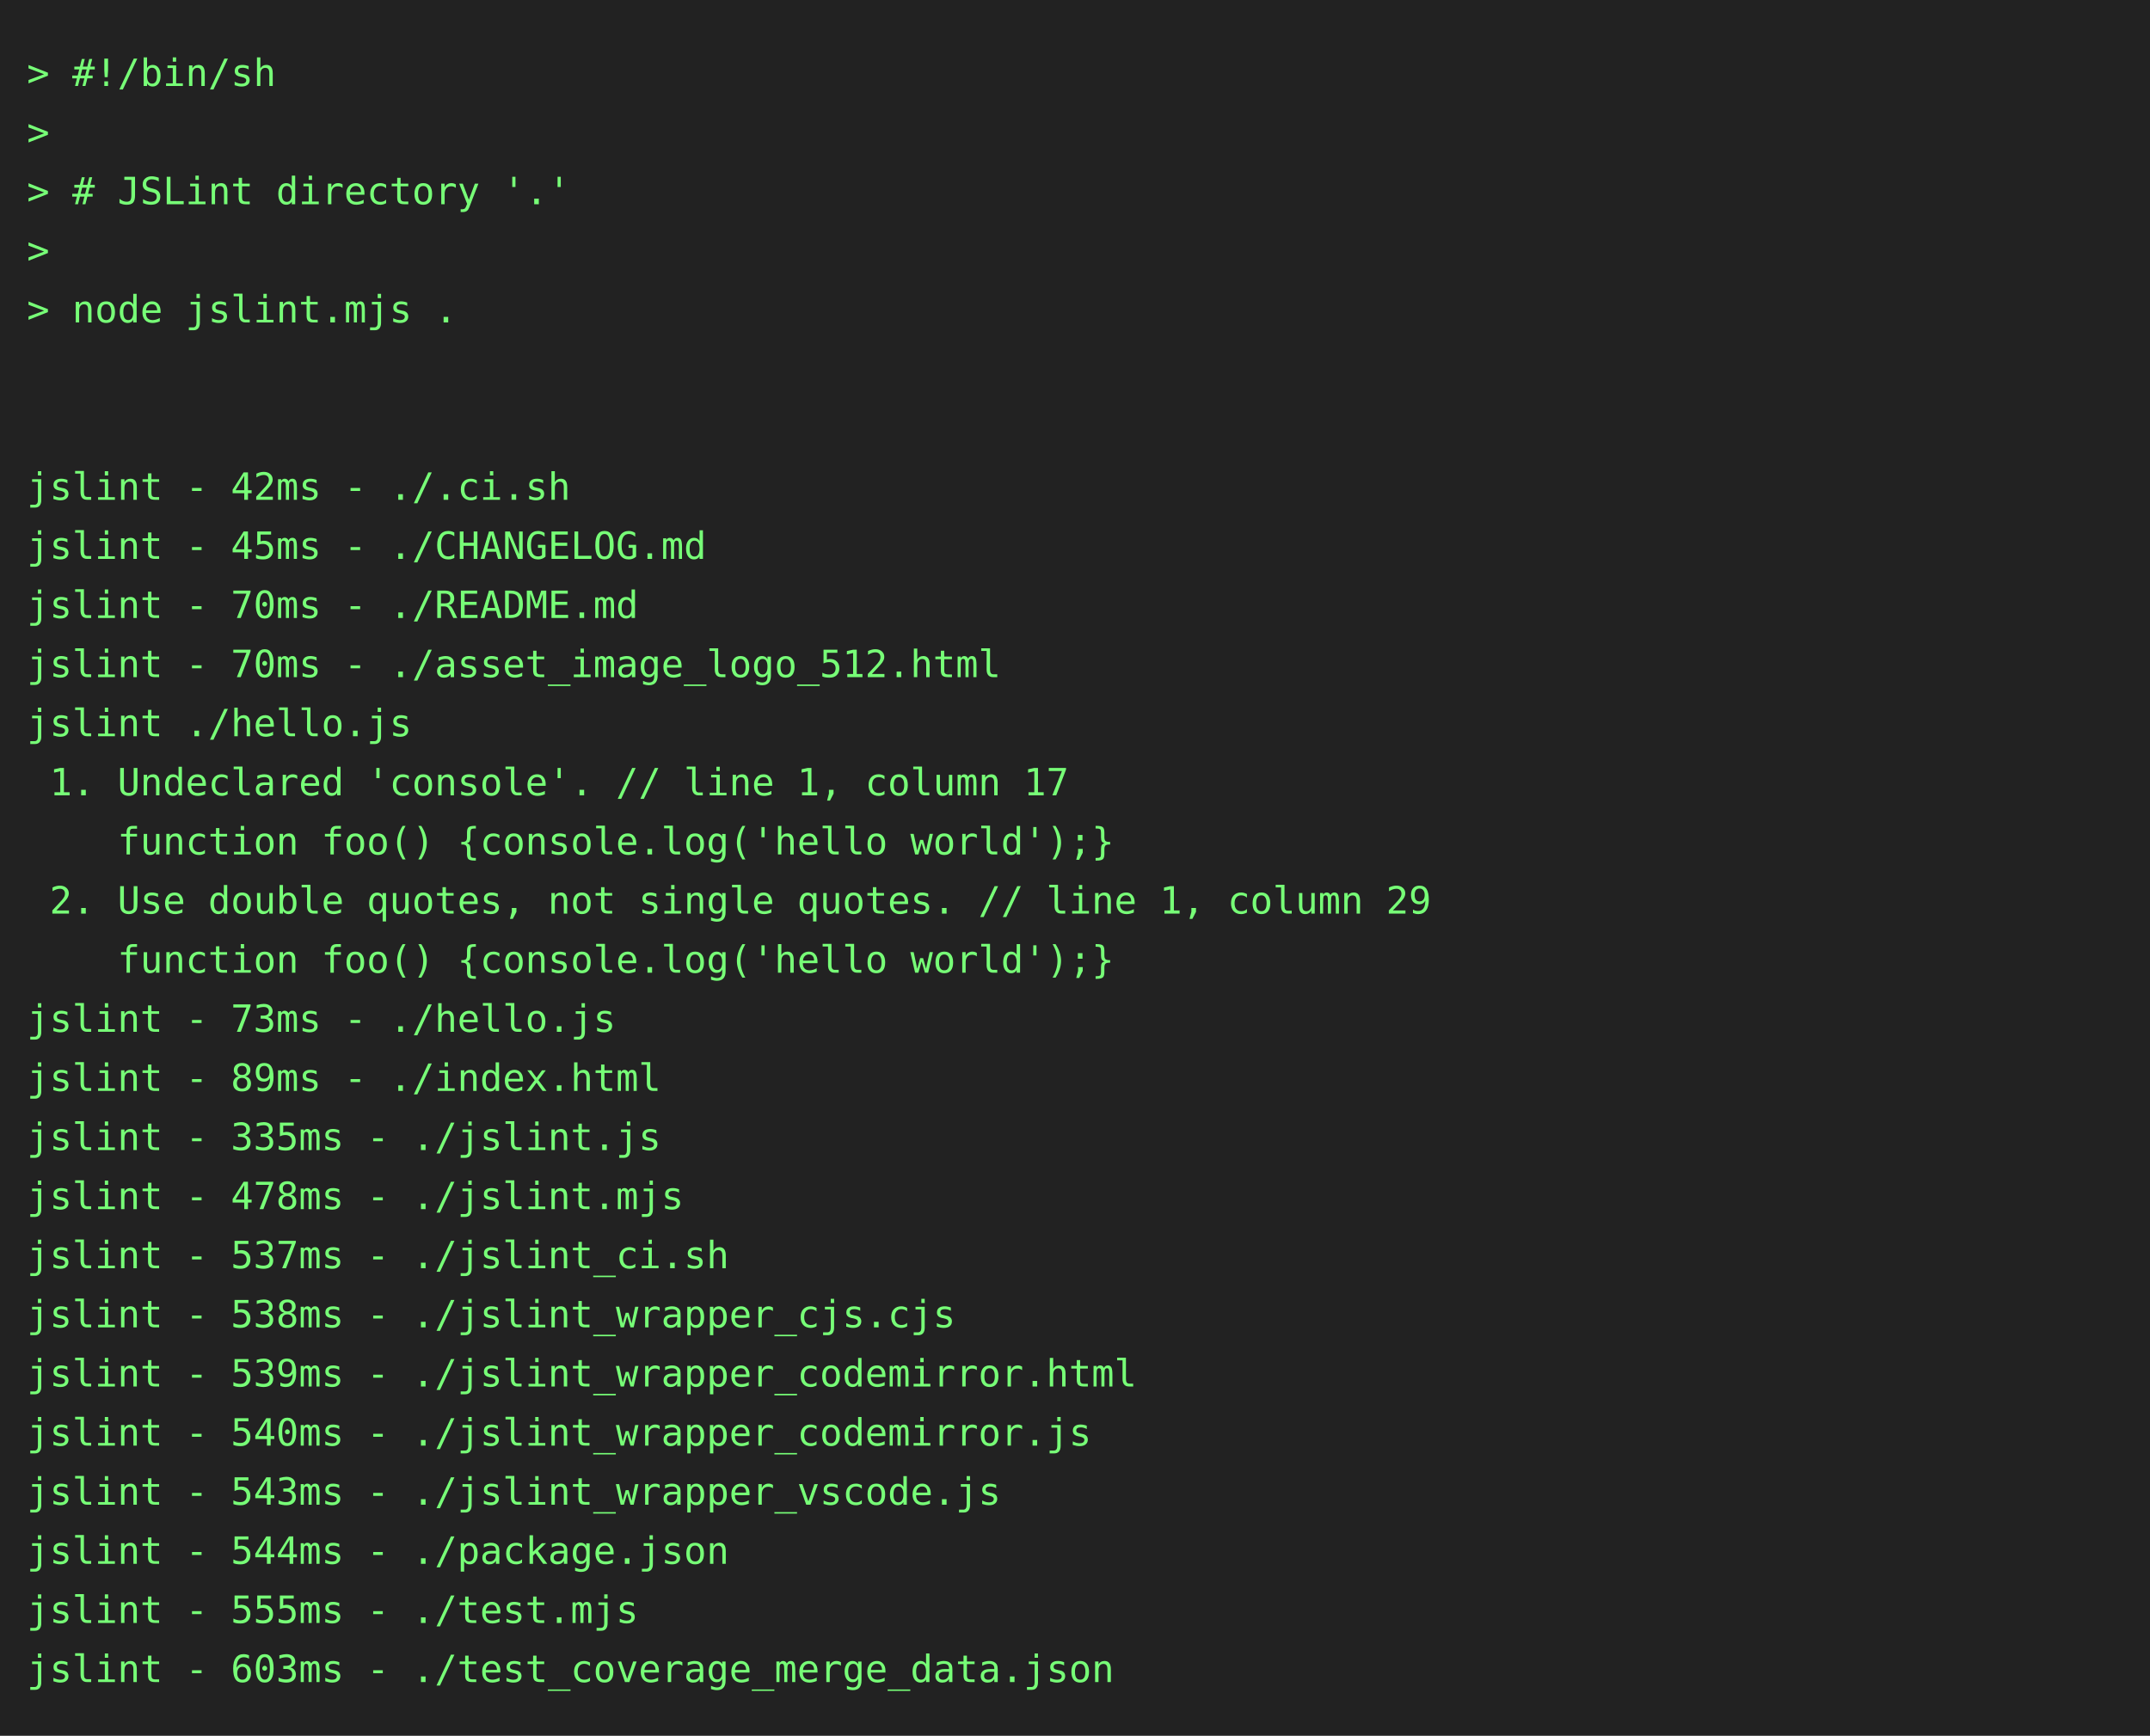
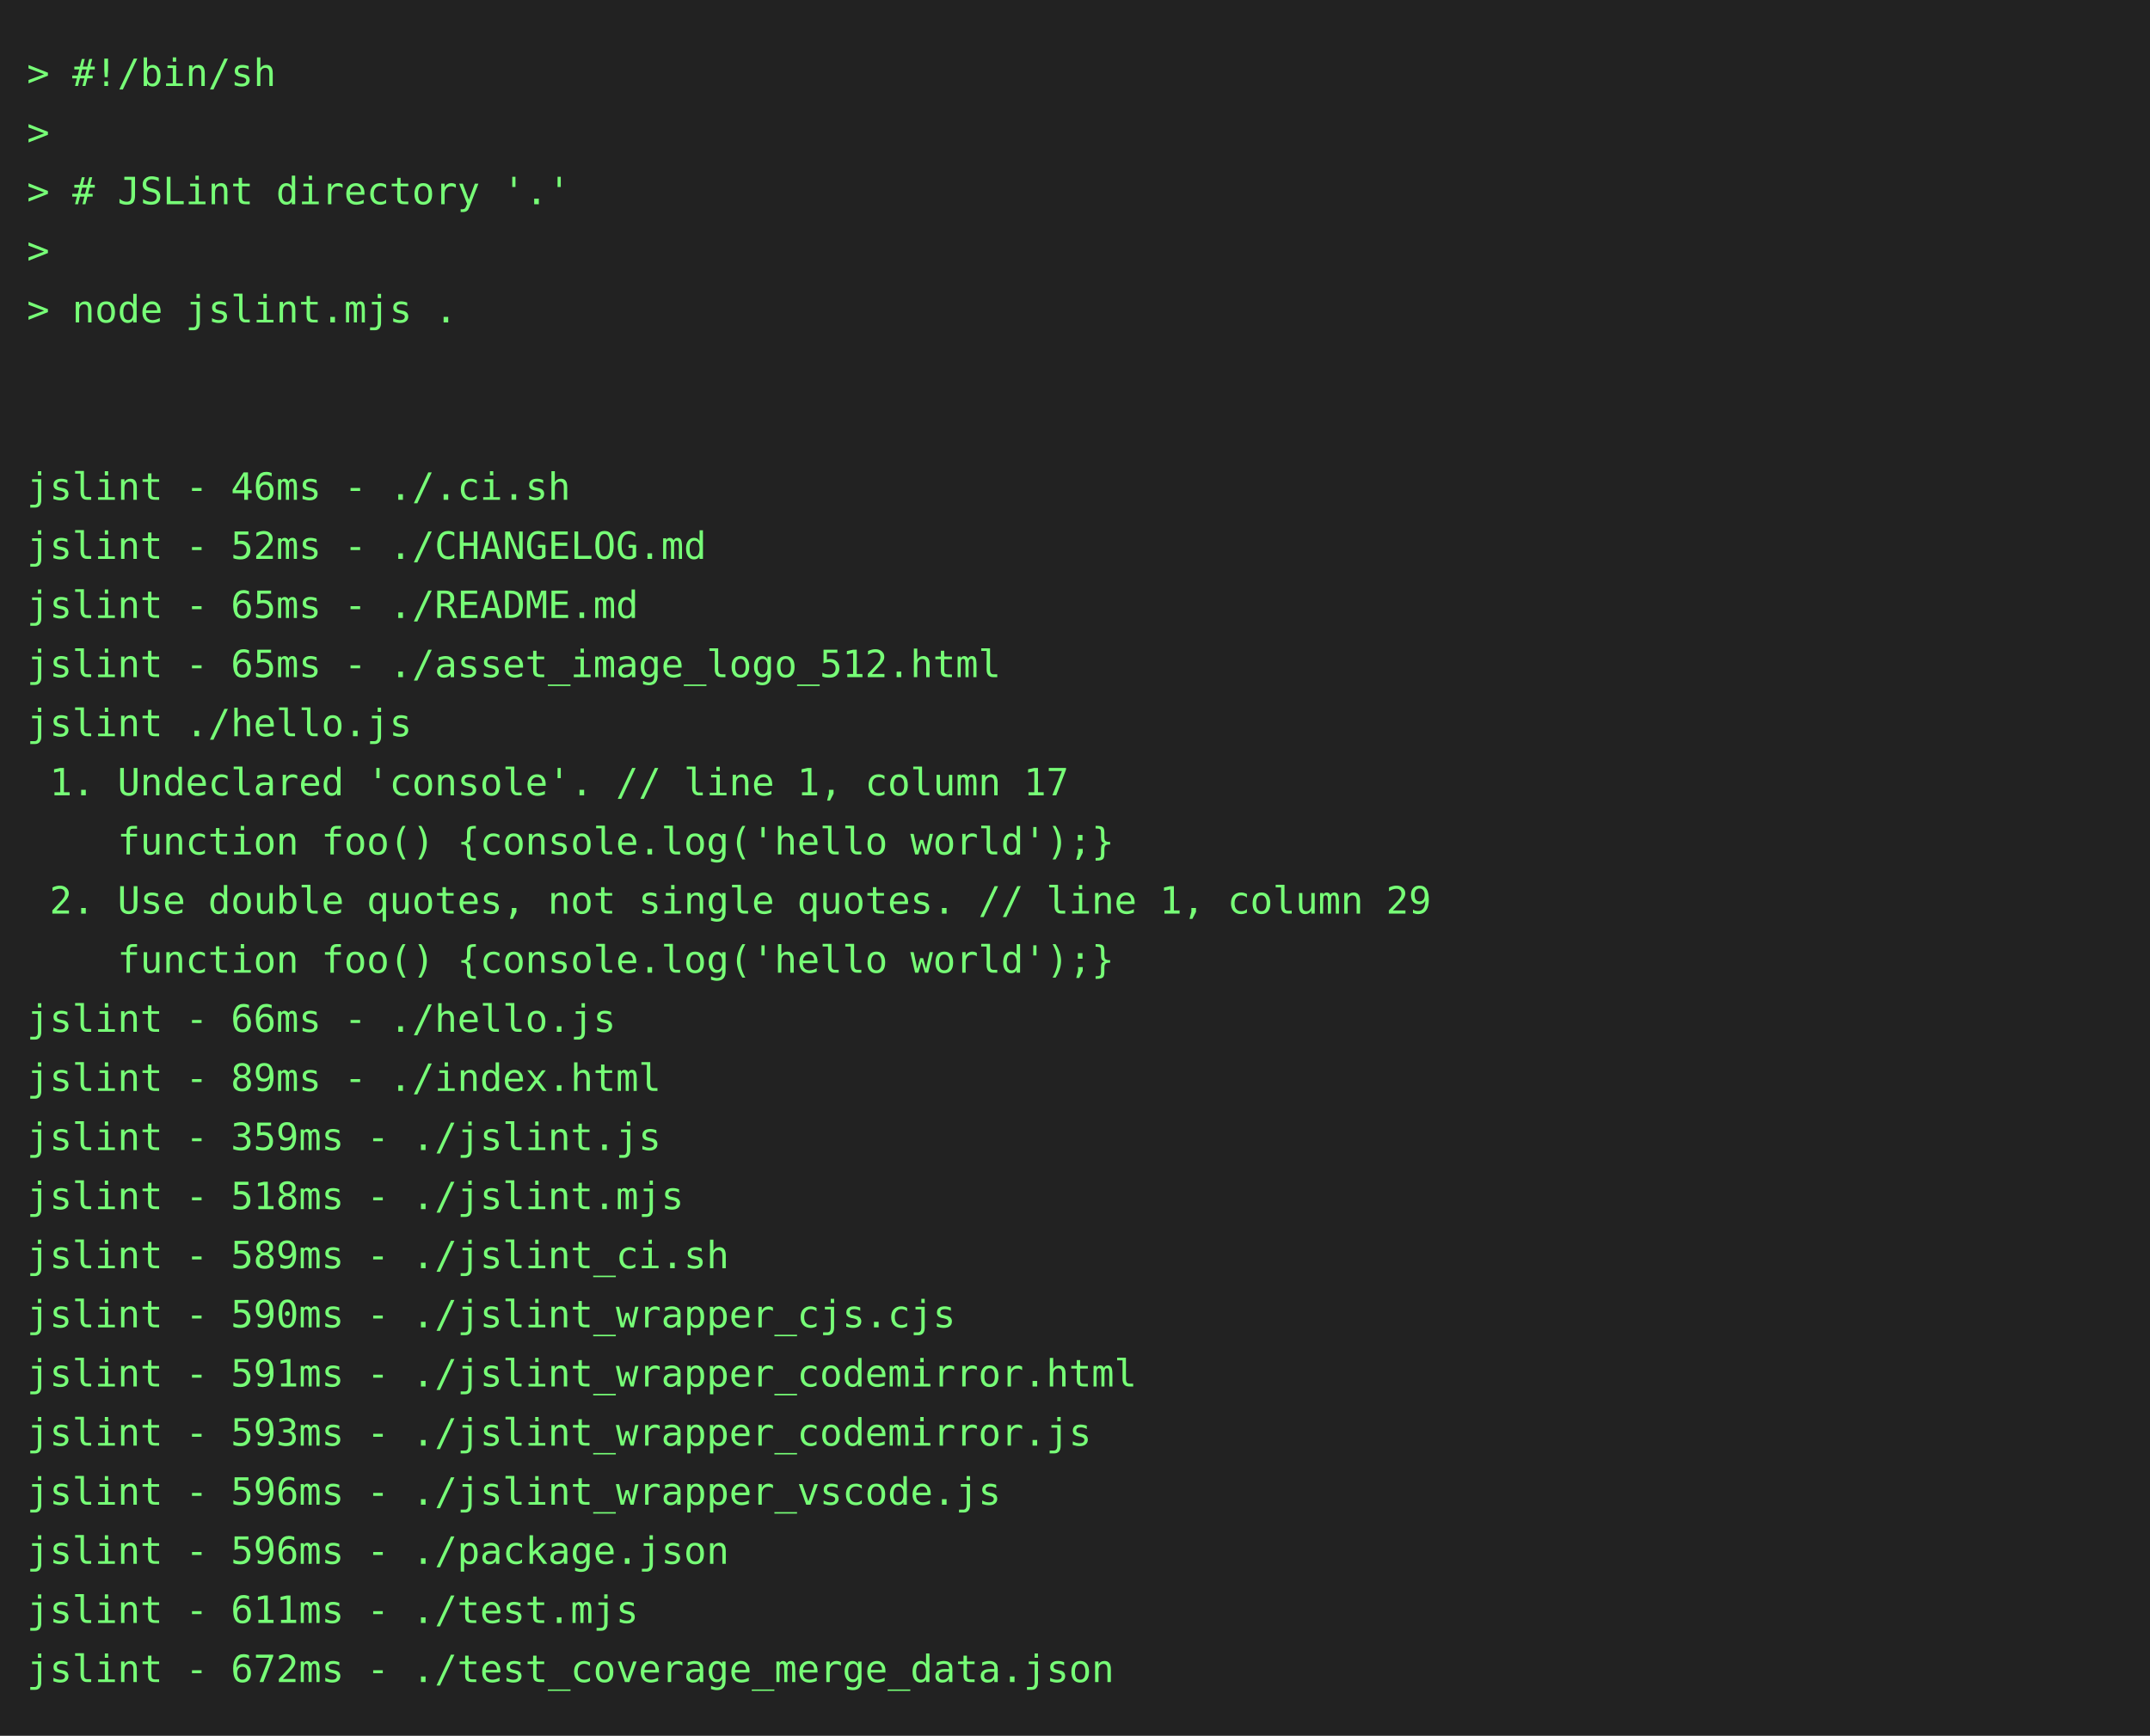
<svg xmlns="http://www.w3.org/2000/svg" height="646" width="800">
  <rect height="646" fill="#222" width="800" />
  <text fill="#7f7" font-family="consolas, menlo, monospace" font-size="14" xml:space="preserve">
    <tspan lengthAdjust="spacingAndGlyphs" textLength="768" x="10" y="32">&gt; #!/bin/sh                                                                                      </tspan>
    <tspan lengthAdjust="spacingAndGlyphs" textLength="768" x="10" y="54">&gt;                                                                                                </tspan>
    <tspan lengthAdjust="spacingAndGlyphs" textLength="768" x="10" y="76">&gt; # JSLint directory '.'                                                                         </tspan>
    <tspan lengthAdjust="spacingAndGlyphs" textLength="768" x="10" y="98">&gt;                                                                                                </tspan>
    <tspan lengthAdjust="spacingAndGlyphs" textLength="768" x="10" y="120">&gt; node jslint.mjs .                                                                              </tspan>
    <tspan lengthAdjust="spacingAndGlyphs" textLength="768" x="10" y="142">                                                                                                 </tspan>
    <tspan lengthAdjust="spacingAndGlyphs" textLength="768" x="10" y="164">                                                                                                 </tspan>
-     <tspan lengthAdjust="spacingAndGlyphs" textLength="768" x="10" y="186">jslint - 42ms - ./.ci.sh                                                                         </tspan>
-     <tspan lengthAdjust="spacingAndGlyphs" textLength="768" x="10" y="208">jslint - 45ms - ./CHANGELOG.md                                                                   </tspan>
-     <tspan lengthAdjust="spacingAndGlyphs" textLength="768" x="10" y="230">jslint - 70ms - ./README.md                                                                      </tspan>
-     <tspan lengthAdjust="spacingAndGlyphs" textLength="768" x="10" y="252">jslint - 70ms - ./asset_image_logo_512.html                                                      </tspan>
+     <tspan lengthAdjust="spacingAndGlyphs" textLength="768" x="10" y="186">jslint - 46ms - ./.ci.sh                                                                         </tspan>
+     <tspan lengthAdjust="spacingAndGlyphs" textLength="768" x="10" y="208">jslint - 52ms - ./CHANGELOG.md                                                                   </tspan>
+     <tspan lengthAdjust="spacingAndGlyphs" textLength="768" x="10" y="230">jslint - 65ms - ./README.md                                                                      </tspan>
+     <tspan lengthAdjust="spacingAndGlyphs" textLength="768" x="10" y="252">jslint - 65ms - ./asset_image_logo_512.html                                                      </tspan>
    <tspan lengthAdjust="spacingAndGlyphs" textLength="768" x="10" y="274">jslint ./hello.js                                                                                </tspan>
    <tspan lengthAdjust="spacingAndGlyphs" textLength="768" x="10" y="296"> 1. Undeclared 'console'. // line 1, column 17                                                   </tspan>
    <tspan lengthAdjust="spacingAndGlyphs" textLength="768" x="10" y="318">    function foo() {console.log('hello world');}                                                 </tspan>
    <tspan lengthAdjust="spacingAndGlyphs" textLength="768" x="10" y="340"> 2. Use double quotes, not single quotes. // line 1, column 29                                   </tspan>
    <tspan lengthAdjust="spacingAndGlyphs" textLength="768" x="10" y="362">    function foo() {console.log('hello world');}                                                 </tspan>
-     <tspan lengthAdjust="spacingAndGlyphs" textLength="768" x="10" y="384">jslint - 73ms - ./hello.js                                                                       </tspan>
+     <tspan lengthAdjust="spacingAndGlyphs" textLength="768" x="10" y="384">jslint - 66ms - ./hello.js                                                                       </tspan>
    <tspan lengthAdjust="spacingAndGlyphs" textLength="768" x="10" y="406">jslint - 89ms - ./index.html                                                                     </tspan>
-     <tspan lengthAdjust="spacingAndGlyphs" textLength="768" x="10" y="428">jslint - 335ms - ./jslint.js                                                                     </tspan>
-     <tspan lengthAdjust="spacingAndGlyphs" textLength="768" x="10" y="450">jslint - 478ms - ./jslint.mjs                                                                    </tspan>
-     <tspan lengthAdjust="spacingAndGlyphs" textLength="768" x="10" y="472">jslint - 537ms - ./jslint_ci.sh                                                                  </tspan>
-     <tspan lengthAdjust="spacingAndGlyphs" textLength="768" x="10" y="494">jslint - 538ms - ./jslint_wrapper_cjs.cjs                                                        </tspan>
-     <tspan lengthAdjust="spacingAndGlyphs" textLength="768" x="10" y="516">jslint - 539ms - ./jslint_wrapper_codemirror.html                                                </tspan>
-     <tspan lengthAdjust="spacingAndGlyphs" textLength="768" x="10" y="538">jslint - 540ms - ./jslint_wrapper_codemirror.js                                                  </tspan>
-     <tspan lengthAdjust="spacingAndGlyphs" textLength="768" x="10" y="560">jslint - 543ms - ./jslint_wrapper_vscode.js                                                      </tspan>
-     <tspan lengthAdjust="spacingAndGlyphs" textLength="768" x="10" y="582">jslint - 544ms - ./package.json                                                                  </tspan>
-     <tspan lengthAdjust="spacingAndGlyphs" textLength="768" x="10" y="604">jslint - 555ms - ./test.mjs                                                                      </tspan>
-     <tspan lengthAdjust="spacingAndGlyphs" textLength="768" x="10" y="626">jslint - 603ms - ./test_coverage_merge_data.json                                                 </tspan>
+     <tspan lengthAdjust="spacingAndGlyphs" textLength="768" x="10" y="428">jslint - 359ms - ./jslint.js                                                                     </tspan>
+     <tspan lengthAdjust="spacingAndGlyphs" textLength="768" x="10" y="450">jslint - 518ms - ./jslint.mjs                                                                    </tspan>
+     <tspan lengthAdjust="spacingAndGlyphs" textLength="768" x="10" y="472">jslint - 589ms - ./jslint_ci.sh                                                                  </tspan>
+     <tspan lengthAdjust="spacingAndGlyphs" textLength="768" x="10" y="494">jslint - 590ms - ./jslint_wrapper_cjs.cjs                                                        </tspan>
+     <tspan lengthAdjust="spacingAndGlyphs" textLength="768" x="10" y="516">jslint - 591ms - ./jslint_wrapper_codemirror.html                                                </tspan>
+     <tspan lengthAdjust="spacingAndGlyphs" textLength="768" x="10" y="538">jslint - 593ms - ./jslint_wrapper_codemirror.js                                                  </tspan>
+     <tspan lengthAdjust="spacingAndGlyphs" textLength="768" x="10" y="560">jslint - 596ms - ./jslint_wrapper_vscode.js                                                      </tspan>
+     <tspan lengthAdjust="spacingAndGlyphs" textLength="768" x="10" y="582">jslint - 596ms - ./package.json                                                                  </tspan>
+     <tspan lengthAdjust="spacingAndGlyphs" textLength="768" x="10" y="604">jslint - 611ms - ./test.mjs                                                                      </tspan>
+     <tspan lengthAdjust="spacingAndGlyphs" textLength="768" x="10" y="626">jslint - 672ms - ./test_coverage_merge_data.json                                                 </tspan>
  </text>
</svg>
